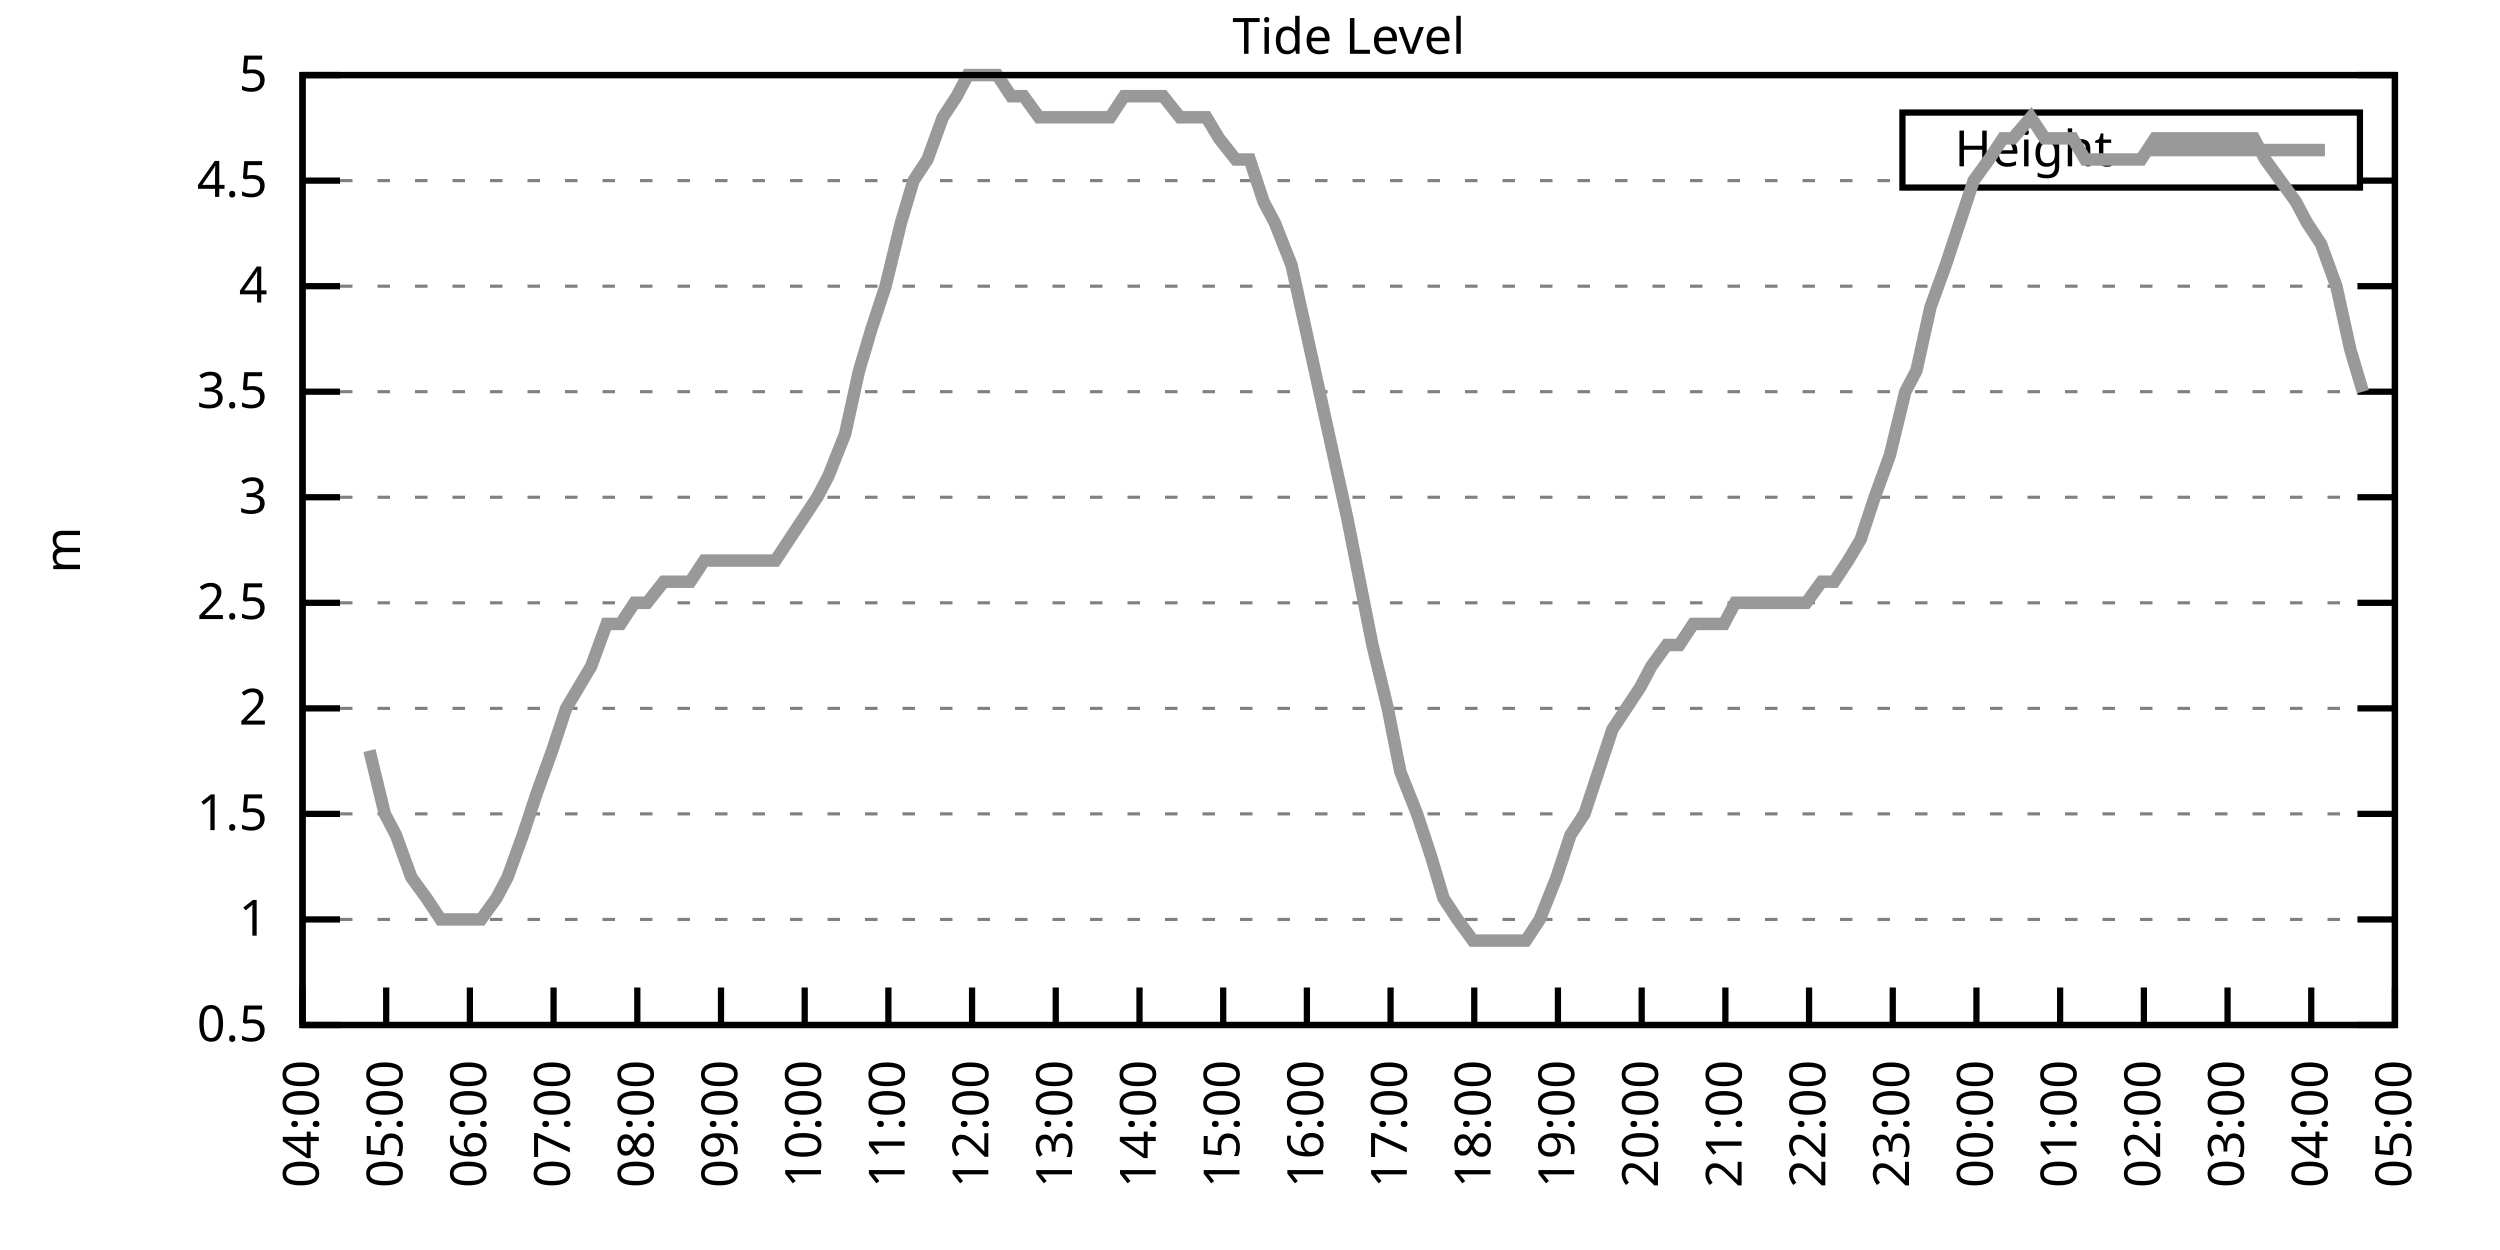
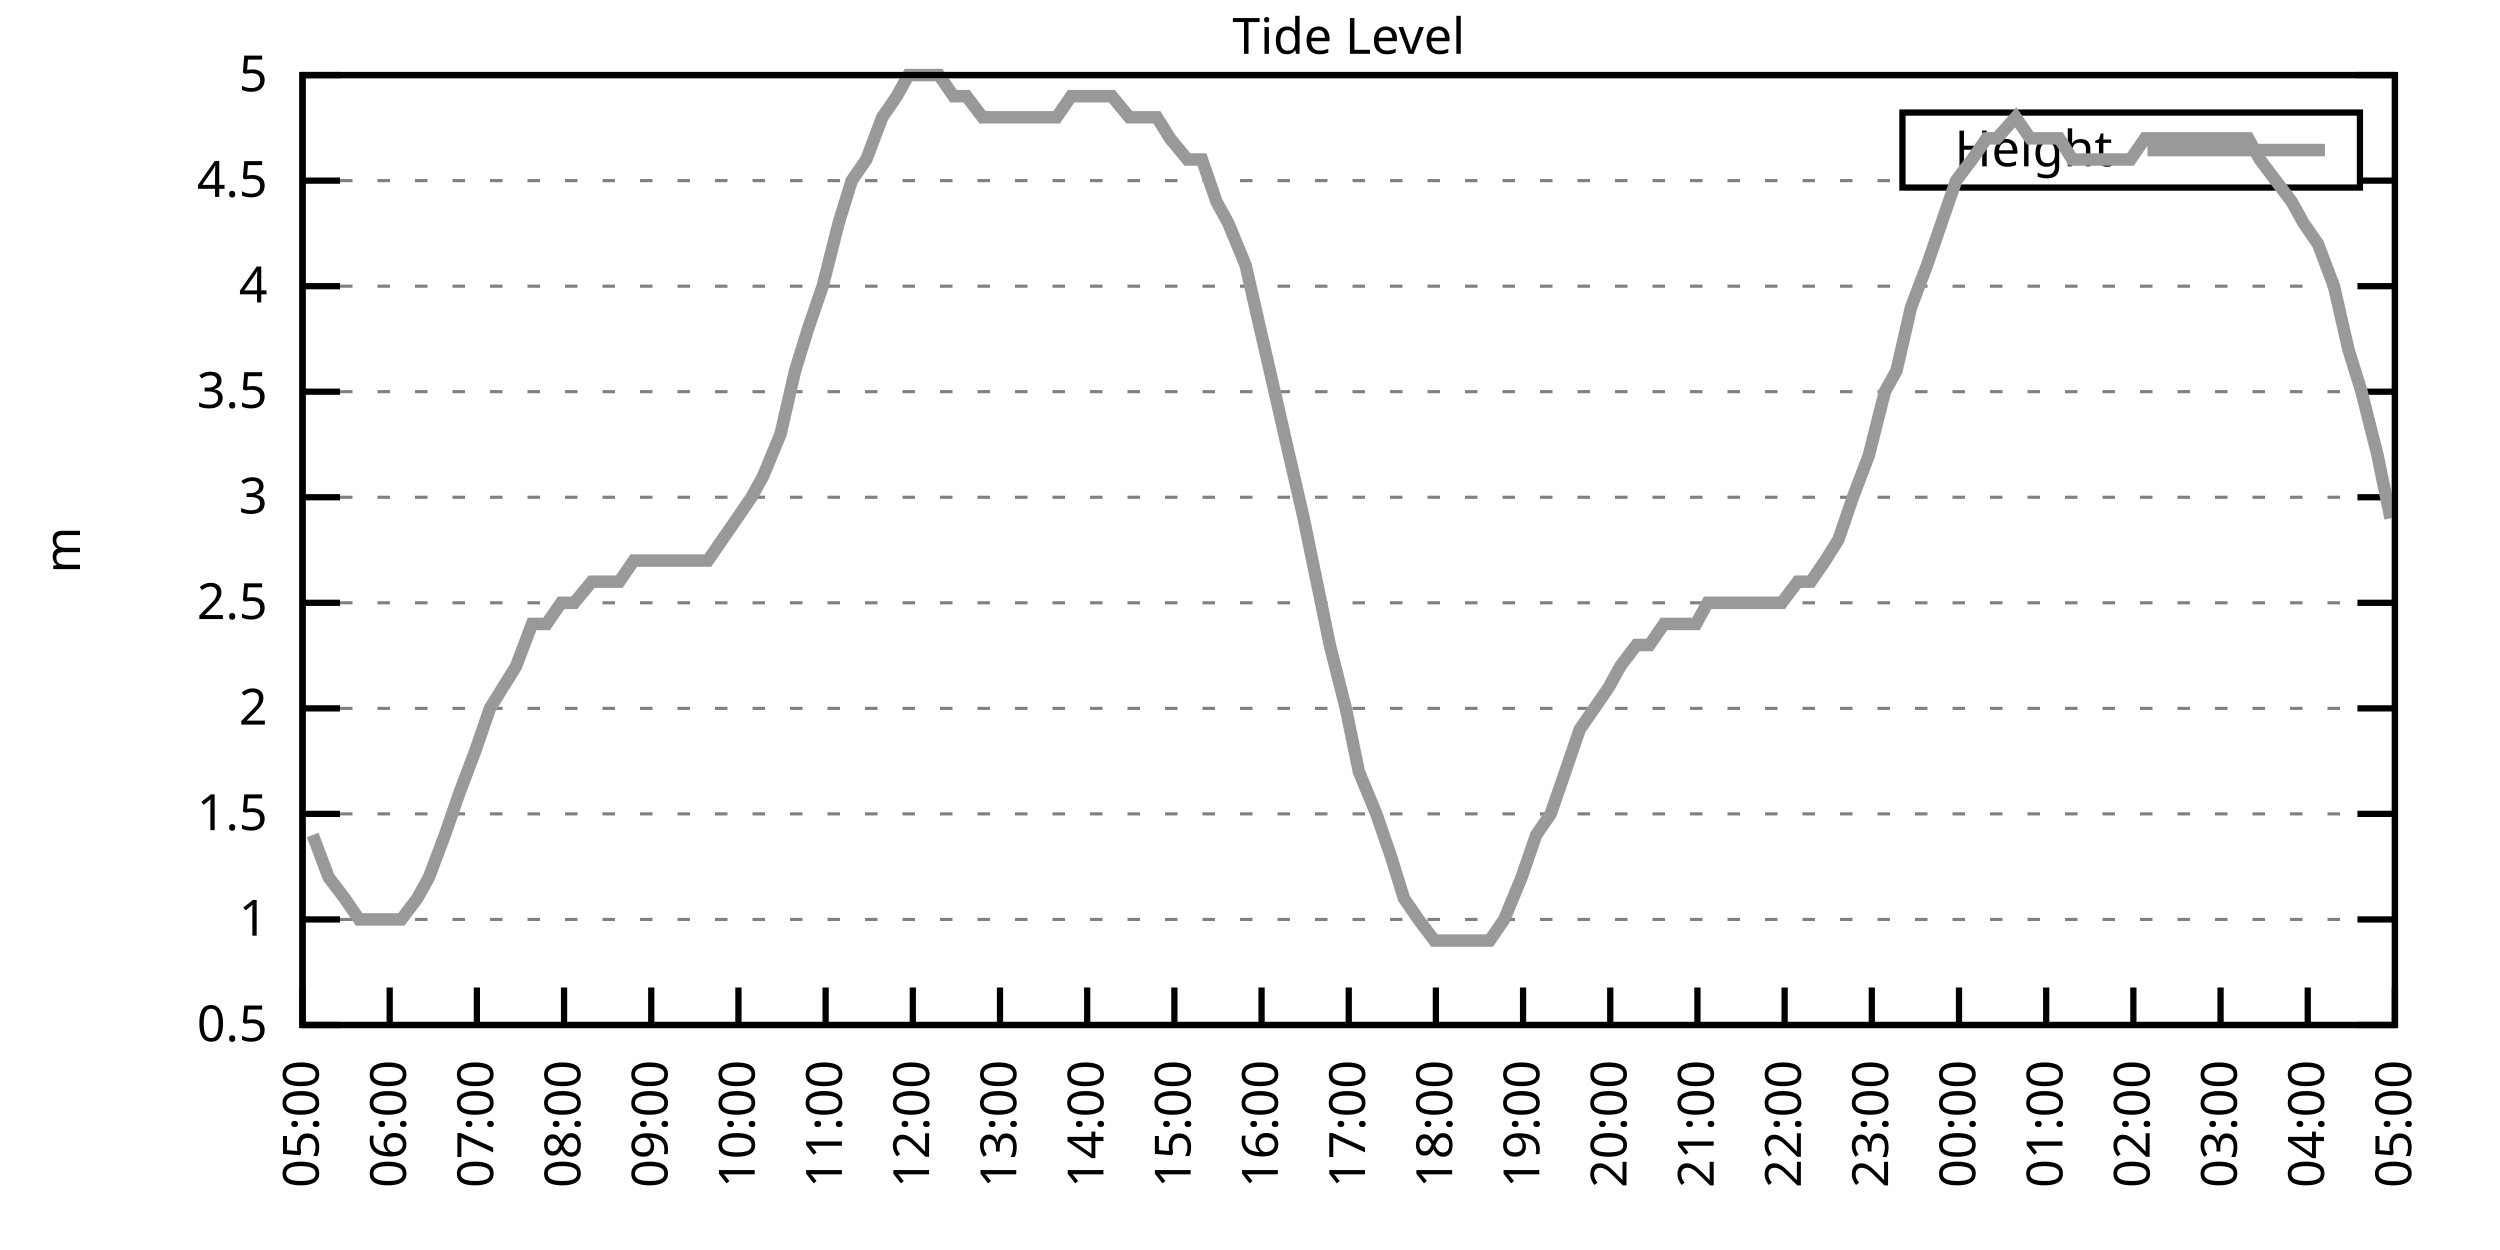
<svg xmlns="http://www.w3.org/2000/svg" xmlns:xlink="http://www.w3.org/1999/xlink" width="400" height="200" viewBox="0 0 400 200">
  <g id="gnuplot_canvas">
    <rect x="0" y="0" width="400" height="200" fill="none" />
    <defs>
      <circle id="gpDot" r="0.5" stroke-width="0.5" stroke="currentColor" />
      <path id="gpPt0" stroke-width="0.333" stroke="currentColor" d="M-1,0 h2 M0,-1 v2" />
      <path id="gpPt1" stroke-width="0.333" stroke="currentColor" d="M-1,-1 L1,1 M1,-1 L-1,1" />
      <path id="gpPt2" stroke-width="0.333" stroke="currentColor" d="M-1,0 L1,0 M0,-1 L0,1 M-1,-1 L1,1 M-1,1 L1,-1" />
      <rect id="gpPt3" stroke-width="0.333" stroke="currentColor" x="-1" y="-1" width="2" height="2" />
      <rect id="gpPt4" stroke-width="0.333" stroke="currentColor" fill="currentColor" x="-1" y="-1" width="2" height="2" />
      <circle id="gpPt5" stroke-width="0.333" stroke="currentColor" cx="0" cy="0" r="1" />
      <use xlink:href="#gpPt5" id="gpPt6" fill="currentColor" stroke="none" />
      <path id="gpPt7" stroke-width="0.333" stroke="currentColor" d="M0,-1.33 L-1.33,0.67 L1.33,0.67 z" />
      <use xlink:href="#gpPt7" id="gpPt8" fill="currentColor" stroke="none" />
      <use xlink:href="#gpPt7" id="gpPt9" stroke="currentColor" transform="rotate(180)" />
      <use xlink:href="#gpPt9" id="gpPt10" fill="currentColor" stroke="none" />
      <use xlink:href="#gpPt3" id="gpPt11" stroke="currentColor" transform="rotate(45)" />
      <use xlink:href="#gpPt11" id="gpPt12" fill="currentColor" stroke="none" />
      <path id="gpPt13" stroke-width="0.333" stroke="currentColor" d="M0,1.330 L1.265,0.411 L0.782,-1.067 L-0.782,-1.076 L-1.265,0.411 z" />
      <use xlink:href="#gpPt13" id="gpPt14" fill="currentColor" stroke="none" />
      <filter id="textbox" filterUnits="objectBoundingBox" x="0" y="0" height="1" width="1">
        <feFlood flood-color="white" flood-opacity="1" result="bgnd" />
        <feComposite in="SourceGraphic" in2="bgnd" operator="atop" />
      </filter>
      <filter id="greybox" filterUnits="objectBoundingBox" x="0" y="0" height="1" width="1">
        <feFlood flood-color="lightgrey" flood-opacity="1" result="grey" />
        <feComposite in="SourceGraphic" in2="grey" operator="atop" />
      </filter>
    </defs>
    <g fill="none" color="white" stroke="currentColor" stroke-width="1.00" stroke-linecap="butt" stroke-linejoin="miter">
</g>
    <g fill="none" color="black" stroke="currentColor" stroke-width="1.00" stroke-linecap="butt" stroke-linejoin="miter">
      <g stroke="none" shape-rendering="crispEdges">
        <polygon fill="rgb(255, 255, 255)" points="48.40,164.00 383.18,164.00 383.18,12.02 48.40,12.02 " />
      </g>
    </g>
    <g fill="none" color="black" stroke="currentColor" stroke-width="1.00" stroke-linecap="butt" stroke-linejoin="miter">
</g>
    <g fill="none" color="black" stroke="black" stroke-width="0.50" stroke-linecap="butt" stroke-linejoin="miter">
</g>
    <g fill="none" color="gray" stroke="currentColor" stroke-width="0.50" stroke-linecap="butt" stroke-linejoin="miter">
      <path stroke="gray" stroke-dasharray="2,4" class="gridline" d="M48.40,164.00 L383.19,164.00  " />
    </g>
    <g fill="none" color="gray" stroke="gray" stroke-width="1.00" stroke-linecap="butt" stroke-linejoin="miter">
</g>
    <g fill="none" color="black" stroke="currentColor" stroke-width="1.00" stroke-linecap="butt" stroke-linejoin="miter">
      <path stroke="black" d="M48.40,164.00 L54.40,164.00 M383.19,164.00 L377.19,164.00  " />
      <g transform="translate(42.80,166.60)" stroke="none" fill="black" font-family="Sans" font-size="8.00" text-anchor="end">
        <text>
          <tspan font-family="Sans"> 0.5</tspan>
        </text>
      </g>
    </g>
    <g fill="none" color="black" stroke="currentColor" stroke-width="1.00" stroke-linecap="butt" stroke-linejoin="miter">
</g>
    <g fill="none" color="black" stroke="black" stroke-width="0.50" stroke-linecap="butt" stroke-linejoin="miter">
</g>
    <g fill="none" color="gray" stroke="currentColor" stroke-width="0.50" stroke-linecap="butt" stroke-linejoin="miter">
      <path stroke="gray" stroke-dasharray="2,4" class="gridline" d="M48.40,147.11 L383.19,147.11  " />
    </g>
    <g fill="none" color="gray" stroke="gray" stroke-width="1.00" stroke-linecap="butt" stroke-linejoin="miter">
</g>
    <g fill="none" color="black" stroke="currentColor" stroke-width="1.00" stroke-linecap="butt" stroke-linejoin="miter">
      <path stroke="black" d="M48.40,147.11 L54.40,147.11 M383.19,147.11 L377.19,147.11  " />
      <g transform="translate(42.80,149.71)" stroke="none" fill="black" font-family="Sans" font-size="8.00" text-anchor="end">
        <text>
          <tspan font-family="Sans"> 1</tspan>
        </text>
      </g>
    </g>
    <g fill="none" color="black" stroke="currentColor" stroke-width="1.00" stroke-linecap="butt" stroke-linejoin="miter">
</g>
    <g fill="none" color="black" stroke="black" stroke-width="0.50" stroke-linecap="butt" stroke-linejoin="miter">
</g>
    <g fill="none" color="gray" stroke="currentColor" stroke-width="0.50" stroke-linecap="butt" stroke-linejoin="miter">
      <path stroke="gray" stroke-dasharray="2,4" class="gridline" d="M48.40,130.22 L383.19,130.22  " />
    </g>
    <g fill="none" color="gray" stroke="gray" stroke-width="1.00" stroke-linecap="butt" stroke-linejoin="miter">
</g>
    <g fill="none" color="black" stroke="currentColor" stroke-width="1.00" stroke-linecap="butt" stroke-linejoin="miter">
      <path stroke="black" d="M48.40,130.22 L54.40,130.22 M383.19,130.22 L377.19,130.22  " />
      <g transform="translate(42.80,132.82)" stroke="none" fill="black" font-family="Sans" font-size="8.00" text-anchor="end">
        <text>
          <tspan font-family="Sans"> 1.5</tspan>
        </text>
      </g>
    </g>
    <g fill="none" color="black" stroke="currentColor" stroke-width="1.00" stroke-linecap="butt" stroke-linejoin="miter">
</g>
    <g fill="none" color="black" stroke="black" stroke-width="0.50" stroke-linecap="butt" stroke-linejoin="miter">
</g>
    <g fill="none" color="gray" stroke="currentColor" stroke-width="0.50" stroke-linecap="butt" stroke-linejoin="miter">
      <path stroke="gray" stroke-dasharray="2,4" class="gridline" d="M48.40,113.34 L383.19,113.34  " />
    </g>
    <g fill="none" color="gray" stroke="gray" stroke-width="1.00" stroke-linecap="butt" stroke-linejoin="miter">
</g>
    <g fill="none" color="black" stroke="currentColor" stroke-width="1.00" stroke-linecap="butt" stroke-linejoin="miter">
      <path stroke="black" d="M48.40,113.34 L54.40,113.34 M383.19,113.34 L377.19,113.34  " />
      <g transform="translate(42.80,115.94)" stroke="none" fill="black" font-family="Sans" font-size="8.00" text-anchor="end">
        <text>
          <tspan font-family="Sans"> 2</tspan>
        </text>
      </g>
    </g>
    <g fill="none" color="black" stroke="currentColor" stroke-width="1.00" stroke-linecap="butt" stroke-linejoin="miter">
</g>
    <g fill="none" color="black" stroke="black" stroke-width="0.50" stroke-linecap="butt" stroke-linejoin="miter">
</g>
    <g fill="none" color="gray" stroke="currentColor" stroke-width="0.50" stroke-linecap="butt" stroke-linejoin="miter">
      <path stroke="gray" stroke-dasharray="2,4" class="gridline" d="M48.40,96.45 L383.19,96.45  " />
    </g>
    <g fill="none" color="gray" stroke="gray" stroke-width="1.00" stroke-linecap="butt" stroke-linejoin="miter">
</g>
    <g fill="none" color="black" stroke="currentColor" stroke-width="1.00" stroke-linecap="butt" stroke-linejoin="miter">
      <path stroke="black" d="M48.40,96.45 L54.40,96.45 M383.19,96.45 L377.19,96.45  " />
      <g transform="translate(42.80,99.05)" stroke="none" fill="black" font-family="Sans" font-size="8.00" text-anchor="end">
        <text>
          <tspan font-family="Sans"> 2.5</tspan>
        </text>
      </g>
    </g>
    <g fill="none" color="black" stroke="currentColor" stroke-width="1.00" stroke-linecap="butt" stroke-linejoin="miter">
</g>
    <g fill="none" color="black" stroke="black" stroke-width="0.50" stroke-linecap="butt" stroke-linejoin="miter">
</g>
    <g fill="none" color="gray" stroke="currentColor" stroke-width="0.50" stroke-linecap="butt" stroke-linejoin="miter">
      <path stroke="gray" stroke-dasharray="2,4" class="gridline" d="M48.40,79.56 L383.19,79.56  " />
    </g>
    <g fill="none" color="gray" stroke="gray" stroke-width="1.00" stroke-linecap="butt" stroke-linejoin="miter">
</g>
    <g fill="none" color="black" stroke="currentColor" stroke-width="1.00" stroke-linecap="butt" stroke-linejoin="miter">
      <path stroke="black" d="M48.40,79.56 L54.40,79.56 M383.19,79.56 L377.19,79.56  " />
      <g transform="translate(42.80,82.16)" stroke="none" fill="black" font-family="Sans" font-size="8.00" text-anchor="end">
        <text>
          <tspan font-family="Sans"> 3</tspan>
        </text>
      </g>
    </g>
    <g fill="none" color="black" stroke="currentColor" stroke-width="1.00" stroke-linecap="butt" stroke-linejoin="miter">
</g>
    <g fill="none" color="black" stroke="black" stroke-width="0.50" stroke-linecap="butt" stroke-linejoin="miter">
</g>
    <g fill="none" color="gray" stroke="currentColor" stroke-width="0.50" stroke-linecap="butt" stroke-linejoin="miter">
      <path stroke="gray" stroke-dasharray="2,4" class="gridline" d="M48.40,62.67 L383.19,62.67  " />
    </g>
    <g fill="none" color="gray" stroke="gray" stroke-width="1.00" stroke-linecap="butt" stroke-linejoin="miter">
</g>
    <g fill="none" color="black" stroke="currentColor" stroke-width="1.00" stroke-linecap="butt" stroke-linejoin="miter">
      <path stroke="black" d="M48.40,62.67 L54.40,62.67 M383.19,62.67 L377.19,62.67  " />
      <g transform="translate(42.80,65.27)" stroke="none" fill="black" font-family="Sans" font-size="8.00" text-anchor="end">
        <text>
          <tspan font-family="Sans"> 3.5</tspan>
        </text>
      </g>
    </g>
    <g fill="none" color="black" stroke="currentColor" stroke-width="1.00" stroke-linecap="butt" stroke-linejoin="miter">
</g>
    <g fill="none" color="black" stroke="black" stroke-width="0.50" stroke-linecap="butt" stroke-linejoin="miter">
</g>
    <g fill="none" color="gray" stroke="currentColor" stroke-width="0.50" stroke-linecap="butt" stroke-linejoin="miter">
      <path stroke="gray" stroke-dasharray="2,4" class="gridline" d="M48.40,45.79 L383.19,45.79  " />
    </g>
    <g fill="none" color="gray" stroke="gray" stroke-width="1.00" stroke-linecap="butt" stroke-linejoin="miter">
</g>
    <g fill="none" color="black" stroke="currentColor" stroke-width="1.00" stroke-linecap="butt" stroke-linejoin="miter">
      <path stroke="black" d="M48.40,45.79 L54.40,45.79 M383.19,45.79 L377.19,45.79  " />
      <g transform="translate(42.80,48.39)" stroke="none" fill="black" font-family="Sans" font-size="8.00" text-anchor="end">
        <text>
          <tspan font-family="Sans"> 4</tspan>
        </text>
      </g>
    </g>
    <g fill="none" color="black" stroke="currentColor" stroke-width="1.00" stroke-linecap="butt" stroke-linejoin="miter">
</g>
    <g fill="none" color="black" stroke="black" stroke-width="0.50" stroke-linecap="butt" stroke-linejoin="miter">
</g>
    <g fill="none" color="gray" stroke="currentColor" stroke-width="0.50" stroke-linecap="butt" stroke-linejoin="miter">
      <path stroke="gray" stroke-dasharray="2,4" class="gridline" d="M48.40,28.90 L304.39,28.90 M377.59,28.90 L383.19,28.90  " />
    </g>
    <g fill="none" color="gray" stroke="gray" stroke-width="1.00" stroke-linecap="butt" stroke-linejoin="miter">
</g>
    <g fill="none" color="black" stroke="currentColor" stroke-width="1.00" stroke-linecap="butt" stroke-linejoin="miter">
      <path stroke="black" d="M48.40,28.90 L54.40,28.90 M383.19,28.90 L377.19,28.90  " />
      <g transform="translate(42.80,31.50)" stroke="none" fill="black" font-family="Sans" font-size="8.00" text-anchor="end">
        <text>
          <tspan font-family="Sans"> 4.5</tspan>
        </text>
      </g>
    </g>
    <g fill="none" color="black" stroke="currentColor" stroke-width="1.00" stroke-linecap="butt" stroke-linejoin="miter">
</g>
    <g fill="none" color="black" stroke="black" stroke-width="0.50" stroke-linecap="butt" stroke-linejoin="miter">
</g>
    <g fill="none" color="gray" stroke="currentColor" stroke-width="0.50" stroke-linecap="butt" stroke-linejoin="miter">
      <path stroke="gray" stroke-dasharray="2,4" class="gridline" d="M48.40,12.01 L383.19,12.01  " />
    </g>
    <g fill="none" color="gray" stroke="gray" stroke-width="1.00" stroke-linecap="butt" stroke-linejoin="miter">
</g>
    <g fill="none" color="black" stroke="currentColor" stroke-width="1.00" stroke-linecap="butt" stroke-linejoin="miter">
      <path stroke="black" d="M48.40,12.01 L54.40,12.01 M383.19,12.01 L377.19,12.01  " />
      <g transform="translate(42.80,14.61)" stroke="none" fill="black" font-family="Sans" font-size="8.00" text-anchor="end">
        <text>
          <tspan font-family="Sans"> 5</tspan>
        </text>
      </g>
    </g>
    <g fill="none" color="black" stroke="currentColor" stroke-width="1.00" stroke-linecap="butt" stroke-linejoin="miter">
      <path stroke="black" d="M48.40,164.00 L48.40,158.00  " />
      <g transform="translate(51.00,169.60) rotate(270.00)" stroke="none" fill="black" font-family="Sans" font-size="8.00" text-anchor="end">
        <text>
-           <tspan font-family="Sans">04:00</tspan>
-         </text>
-       </g>
-     </g>
-     <g fill="none" color="black" stroke="currentColor" stroke-width="1.00" stroke-linecap="butt" stroke-linejoin="miter">
-       <path stroke="black" d="M61.79,164.00 L61.79,158.00  " />
-       <g transform="translate(64.39,169.60) rotate(270.00)" stroke="none" fill="black" font-family="Sans" font-size="8.00" text-anchor="end">
-         <text>
          <tspan font-family="Sans">05:00</tspan>
        </text>
      </g>
    </g>
    <g fill="none" color="black" stroke="currentColor" stroke-width="1.00" stroke-linecap="butt" stroke-linejoin="miter">
-       <path stroke="black" d="M75.18,164.00 L75.18,158.00  " />
-       <g transform="translate(77.78,169.60) rotate(270.00)" stroke="none" fill="black" font-family="Sans" font-size="8.00" text-anchor="end">
+       <path stroke="black" d="M62.35,164.00 L62.35,158.00  " />
+       <g transform="translate(64.95,169.60) rotate(270.00)" stroke="none" fill="black" font-family="Sans" font-size="8.00" text-anchor="end">
        <text>
          <tspan font-family="Sans">06:00</tspan>
        </text>
      </g>
    </g>
    <g fill="none" color="black" stroke="currentColor" stroke-width="1.00" stroke-linecap="butt" stroke-linejoin="miter">
-       <path stroke="black" d="M88.57,164.00 L88.57,158.00  " />
-       <g transform="translate(91.17,169.60) rotate(270.00)" stroke="none" fill="black" font-family="Sans" font-size="8.00" text-anchor="end">
+       <path stroke="black" d="M76.30,164.00 L76.30,158.00  " />
+       <g transform="translate(78.90,169.60) rotate(270.00)" stroke="none" fill="black" font-family="Sans" font-size="8.00" text-anchor="end">
        <text>
          <tspan font-family="Sans">07:00</tspan>
        </text>
      </g>
    </g>
    <g fill="none" color="black" stroke="currentColor" stroke-width="1.00" stroke-linecap="butt" stroke-linejoin="miter">
-       <path stroke="black" d="M101.97,164.00 L101.97,158.00  " />
-       <g transform="translate(104.57,169.60) rotate(270.00)" stroke="none" fill="black" font-family="Sans" font-size="8.00" text-anchor="end">
+       <path stroke="black" d="M90.25,164.00 L90.25,158.00  " />
+       <g transform="translate(92.85,169.60) rotate(270.00)" stroke="none" fill="black" font-family="Sans" font-size="8.00" text-anchor="end">
        <text>
          <tspan font-family="Sans">08:00</tspan>
        </text>
      </g>
    </g>
    <g fill="none" color="black" stroke="currentColor" stroke-width="1.00" stroke-linecap="butt" stroke-linejoin="miter">
-       <path stroke="black" d="M115.36,164.00 L115.36,158.00  " />
-       <g transform="translate(117.96,169.60) rotate(270.00)" stroke="none" fill="black" font-family="Sans" font-size="8.00" text-anchor="end">
+       <path stroke="black" d="M104.20,164.00 L104.20,158.00  " />
+       <g transform="translate(106.80,169.60) rotate(270.00)" stroke="none" fill="black" font-family="Sans" font-size="8.00" text-anchor="end">
        <text>
          <tspan font-family="Sans">09:00</tspan>
        </text>
      </g>
    </g>
    <g fill="none" color="black" stroke="currentColor" stroke-width="1.00" stroke-linecap="butt" stroke-linejoin="miter">
-       <path stroke="black" d="M128.75,164.00 L128.75,158.00  " />
-       <g transform="translate(131.35,169.60) rotate(270.00)" stroke="none" fill="black" font-family="Sans" font-size="8.00" text-anchor="end">
+       <path stroke="black" d="M118.15,164.00 L118.15,158.00  " />
+       <g transform="translate(120.75,169.60) rotate(270.00)" stroke="none" fill="black" font-family="Sans" font-size="8.00" text-anchor="end">
        <text>
          <tspan font-family="Sans">10:00</tspan>
        </text>
      </g>
    </g>
    <g fill="none" color="black" stroke="currentColor" stroke-width="1.00" stroke-linecap="butt" stroke-linejoin="miter">
-       <path stroke="black" d="M142.14,164.00 L142.14,158.00  " />
-       <g transform="translate(144.74,169.60) rotate(270.00)" stroke="none" fill="black" font-family="Sans" font-size="8.00" text-anchor="end">
+       <path stroke="black" d="M132.10,164.00 L132.10,158.00  " />
+       <g transform="translate(134.70,169.60) rotate(270.00)" stroke="none" fill="black" font-family="Sans" font-size="8.00" text-anchor="end">
        <text>
          <tspan font-family="Sans">11:00</tspan>
        </text>
      </g>
    </g>
    <g fill="none" color="black" stroke="currentColor" stroke-width="1.00" stroke-linecap="butt" stroke-linejoin="miter">
-       <path stroke="black" d="M155.53,164.00 L155.53,158.00  " />
-       <g transform="translate(158.13,169.60) rotate(270.00)" stroke="none" fill="black" font-family="Sans" font-size="8.00" text-anchor="end">
+       <path stroke="black" d="M146.05,164.00 L146.05,158.00  " />
+       <g transform="translate(148.65,169.60) rotate(270.00)" stroke="none" fill="black" font-family="Sans" font-size="8.00" text-anchor="end">
        <text>
          <tspan font-family="Sans">12:00</tspan>
        </text>
      </g>
    </g>
    <g fill="none" color="black" stroke="currentColor" stroke-width="1.00" stroke-linecap="butt" stroke-linejoin="miter">
-       <path stroke="black" d="M168.92,164.00 L168.92,158.00  " />
-       <g transform="translate(171.52,169.60) rotate(270.00)" stroke="none" fill="black" font-family="Sans" font-size="8.00" text-anchor="end">
+       <path stroke="black" d="M160.00,164.00 L160.00,158.00  " />
+       <g transform="translate(162.60,169.60) rotate(270.00)" stroke="none" fill="black" font-family="Sans" font-size="8.00" text-anchor="end">
        <text>
          <tspan font-family="Sans">13:00</tspan>
        </text>
      </g>
    </g>
    <g fill="none" color="black" stroke="currentColor" stroke-width="1.00" stroke-linecap="butt" stroke-linejoin="miter">
-       <path stroke="black" d="M182.32,164.00 L182.32,158.00  " />
-       <g transform="translate(184.92,169.60) rotate(270.00)" stroke="none" fill="black" font-family="Sans" font-size="8.00" text-anchor="end">
+       <path stroke="black" d="M173.95,164.00 L173.95,158.00  " />
+       <g transform="translate(176.55,169.60) rotate(270.00)" stroke="none" fill="black" font-family="Sans" font-size="8.00" text-anchor="end">
        <text>
          <tspan font-family="Sans">14:00</tspan>
        </text>
      </g>
    </g>
    <g fill="none" color="black" stroke="currentColor" stroke-width="1.00" stroke-linecap="butt" stroke-linejoin="miter">
-       <path stroke="black" d="M195.71,164.00 L195.71,158.00  " />
-       <g transform="translate(198.31,169.60) rotate(270.00)" stroke="none" fill="black" font-family="Sans" font-size="8.00" text-anchor="end">
+       <path stroke="black" d="M187.90,164.00 L187.90,158.00  " />
+       <g transform="translate(190.50,169.60) rotate(270.00)" stroke="none" fill="black" font-family="Sans" font-size="8.00" text-anchor="end">
        <text>
          <tspan font-family="Sans">15:00</tspan>
        </text>
      </g>
    </g>
    <g fill="none" color="black" stroke="currentColor" stroke-width="1.00" stroke-linecap="butt" stroke-linejoin="miter">
-       <path stroke="black" d="M209.10,164.00 L209.10,158.00  " />
-       <g transform="translate(211.70,169.60) rotate(270.00)" stroke="none" fill="black" font-family="Sans" font-size="8.00" text-anchor="end">
+       <path stroke="black" d="M201.85,164.00 L201.85,158.00  " />
+       <g transform="translate(204.45,169.60) rotate(270.00)" stroke="none" fill="black" font-family="Sans" font-size="8.00" text-anchor="end">
        <text>
          <tspan font-family="Sans">16:00</tspan>
        </text>
      </g>
    </g>
    <g fill="none" color="black" stroke="currentColor" stroke-width="1.00" stroke-linecap="butt" stroke-linejoin="miter">
-       <path stroke="black" d="M222.49,164.00 L222.49,158.00  " />
-       <g transform="translate(225.09,169.60) rotate(270.00)" stroke="none" fill="black" font-family="Sans" font-size="8.00" text-anchor="end">
+       <path stroke="black" d="M215.80,164.00 L215.80,158.00  " />
+       <g transform="translate(218.40,169.60) rotate(270.00)" stroke="none" fill="black" font-family="Sans" font-size="8.00" text-anchor="end">
        <text>
          <tspan font-family="Sans">17:00</tspan>
        </text>
      </g>
    </g>
    <g fill="none" color="black" stroke="currentColor" stroke-width="1.00" stroke-linecap="butt" stroke-linejoin="miter">
-       <path stroke="black" d="M235.88,164.00 L235.88,158.00  " />
-       <g transform="translate(238.48,169.60) rotate(270.00)" stroke="none" fill="black" font-family="Sans" font-size="8.00" text-anchor="end">
+       <path stroke="black" d="M229.74,164.00 L229.74,158.00  " />
+       <g transform="translate(232.34,169.60) rotate(270.00)" stroke="none" fill="black" font-family="Sans" font-size="8.00" text-anchor="end">
        <text>
          <tspan font-family="Sans">18:00</tspan>
        </text>
      </g>
    </g>
    <g fill="none" color="black" stroke="currentColor" stroke-width="1.00" stroke-linecap="butt" stroke-linejoin="miter">
-       <path stroke="black" d="M249.27,164.00 L249.27,158.00  " />
-       <g transform="translate(251.87,169.60) rotate(270.00)" stroke="none" fill="black" font-family="Sans" font-size="8.00" text-anchor="end">
+       <path stroke="black" d="M243.69,164.00 L243.69,158.00  " />
+       <g transform="translate(246.29,169.60) rotate(270.00)" stroke="none" fill="black" font-family="Sans" font-size="8.00" text-anchor="end">
        <text>
          <tspan font-family="Sans">19:00</tspan>
        </text>
      </g>
    </g>
    <g fill="none" color="black" stroke="currentColor" stroke-width="1.00" stroke-linecap="butt" stroke-linejoin="miter">
-       <path stroke="black" d="M262.67,164.00 L262.67,158.00  " />
-       <g transform="translate(265.27,169.60) rotate(270.00)" stroke="none" fill="black" font-family="Sans" font-size="8.00" text-anchor="end">
+       <path stroke="black" d="M257.64,164.00 L257.64,158.00  " />
+       <g transform="translate(260.24,169.60) rotate(270.00)" stroke="none" fill="black" font-family="Sans" font-size="8.00" text-anchor="end">
        <text>
          <tspan font-family="Sans">20:00</tspan>
        </text>
      </g>
    </g>
    <g fill="none" color="black" stroke="currentColor" stroke-width="1.00" stroke-linecap="butt" stroke-linejoin="miter">
-       <path stroke="black" d="M276.06,164.00 L276.06,158.00  " />
-       <g transform="translate(278.66,169.60) rotate(270.00)" stroke="none" fill="black" font-family="Sans" font-size="8.00" text-anchor="end">
+       <path stroke="black" d="M271.59,164.00 L271.59,158.00  " />
+       <g transform="translate(274.19,169.60) rotate(270.00)" stroke="none" fill="black" font-family="Sans" font-size="8.00" text-anchor="end">
        <text>
          <tspan font-family="Sans">21:00</tspan>
        </text>
      </g>
    </g>
    <g fill="none" color="black" stroke="currentColor" stroke-width="1.00" stroke-linecap="butt" stroke-linejoin="miter">
-       <path stroke="black" d="M289.45,164.00 L289.45,158.00  " />
-       <g transform="translate(292.05,169.60) rotate(270.00)" stroke="none" fill="black" font-family="Sans" font-size="8.00" text-anchor="end">
+       <path stroke="black" d="M285.54,164.00 L285.54,158.00  " />
+       <g transform="translate(288.14,169.60) rotate(270.00)" stroke="none" fill="black" font-family="Sans" font-size="8.00" text-anchor="end">
        <text>
          <tspan font-family="Sans">22:00</tspan>
        </text>
      </g>
    </g>
    <g fill="none" color="black" stroke="currentColor" stroke-width="1.00" stroke-linecap="butt" stroke-linejoin="miter">
-       <path stroke="black" d="M302.84,164.00 L302.84,158.00  " />
-       <g transform="translate(305.44,169.60) rotate(270.00)" stroke="none" fill="black" font-family="Sans" font-size="8.00" text-anchor="end">
+       <path stroke="black" d="M299.49,164.00 L299.49,158.00  " />
+       <g transform="translate(302.09,169.60) rotate(270.00)" stroke="none" fill="black" font-family="Sans" font-size="8.00" text-anchor="end">
        <text>
          <tspan font-family="Sans">23:00</tspan>
        </text>
      </g>
    </g>
    <g fill="none" color="black" stroke="currentColor" stroke-width="1.00" stroke-linecap="butt" stroke-linejoin="miter">
-       <path stroke="black" d="M316.23,164.00 L316.23,158.00  " />
-       <g transform="translate(318.83,169.60) rotate(270.00)" stroke="none" fill="black" font-family="Sans" font-size="8.00" text-anchor="end">
+       <path stroke="black" d="M313.44,164.00 L313.44,158.00  " />
+       <g transform="translate(316.04,169.60) rotate(270.00)" stroke="none" fill="black" font-family="Sans" font-size="8.00" text-anchor="end">
        <text>
          <tspan font-family="Sans">00:00</tspan>
        </text>
      </g>
    </g>
    <g fill="none" color="black" stroke="currentColor" stroke-width="1.00" stroke-linecap="butt" stroke-linejoin="miter">
-       <path stroke="black" d="M329.62,164.00 L329.62,158.00  " />
-       <g transform="translate(332.22,169.60) rotate(270.00)" stroke="none" fill="black" font-family="Sans" font-size="8.00" text-anchor="end">
+       <path stroke="black" d="M327.39,164.00 L327.39,158.00  " />
+       <g transform="translate(329.99,169.60) rotate(270.00)" stroke="none" fill="black" font-family="Sans" font-size="8.00" text-anchor="end">
        <text>
          <tspan font-family="Sans">01:00</tspan>
        </text>
      </g>
    </g>
    <g fill="none" color="black" stroke="currentColor" stroke-width="1.00" stroke-linecap="butt" stroke-linejoin="miter">
-       <path stroke="black" d="M343.02,164.00 L343.02,158.00  " />
-       <g transform="translate(345.62,169.60) rotate(270.00)" stroke="none" fill="black" font-family="Sans" font-size="8.00" text-anchor="end">
+       <path stroke="black" d="M341.34,164.00 L341.34,158.00  " />
+       <g transform="translate(343.94,169.60) rotate(270.00)" stroke="none" fill="black" font-family="Sans" font-size="8.00" text-anchor="end">
        <text>
          <tspan font-family="Sans">02:00</tspan>
        </text>
      </g>
    </g>
    <g fill="none" color="black" stroke="currentColor" stroke-width="1.00" stroke-linecap="butt" stroke-linejoin="miter">
-       <path stroke="black" d="M356.41,164.00 L356.41,158.00  " />
-       <g transform="translate(359.01,169.60) rotate(270.00)" stroke="none" fill="black" font-family="Sans" font-size="8.00" text-anchor="end">
+       <path stroke="black" d="M355.29,164.00 L355.29,158.00  " />
+       <g transform="translate(357.89,169.60) rotate(270.00)" stroke="none" fill="black" font-family="Sans" font-size="8.00" text-anchor="end">
        <text>
          <tspan font-family="Sans">03:00</tspan>
        </text>
      </g>
    </g>
    <g fill="none" color="black" stroke="currentColor" stroke-width="1.00" stroke-linecap="butt" stroke-linejoin="miter">
-       <path stroke="black" d="M369.80,164.00 L369.80,158.00  " />
-       <g transform="translate(372.40,169.60) rotate(270.00)" stroke="none" fill="black" font-family="Sans" font-size="8.00" text-anchor="end">
+       <path stroke="black" d="M369.24,164.00 L369.24,158.00  " />
+       <g transform="translate(371.84,169.60) rotate(270.00)" stroke="none" fill="black" font-family="Sans" font-size="8.00" text-anchor="end">
        <text>
          <tspan font-family="Sans">04:00</tspan>
        </text>
      </g>
    </g>
    <g fill="none" color="black" stroke="currentColor" stroke-width="1.00" stroke-linecap="butt" stroke-linejoin="miter">
      <path stroke="black" d="M383.19,164.00 L383.19,158.00  " />
      <g transform="translate(385.79,169.60) rotate(270.00)" stroke="none" fill="black" font-family="Sans" font-size="8.00" text-anchor="end">
        <text>
          <tspan font-family="Sans">05:00</tspan>
        </text>
      </g>
    </g>
    <g fill="none" color="black" stroke="currentColor" stroke-width="1.00" stroke-linecap="butt" stroke-linejoin="miter">
</g>
    <g fill="none" color="black" stroke="currentColor" stroke-width="1.00" stroke-linecap="butt" stroke-linejoin="miter">
      <path stroke="black" d="M48.40,12.01 L48.40,164.00 L383.19,164.00 L383.19,12.01 L48.40,12.01 Z  " />
    </g>
    <g fill="none" color="black" stroke="currentColor" stroke-width="1.00" stroke-linecap="butt" stroke-linejoin="miter">
</g>
    <g fill="none" color="black" stroke="currentColor" stroke-width="1.00" stroke-linecap="butt" stroke-linejoin="miter">
      <path stroke="black" d="M304.39,30.01 L304.39,18.01 L377.59,18.01 L377.59,30.01 L304.39,30.01 Z  " />
    </g>
    <g id="Tide_level_plot_1">
      <g fill="none" color="white" stroke="black" stroke-width="2.00" stroke-linecap="butt" stroke-linejoin="miter">
</g>
      <g fill="none" color="black" stroke="currentColor" stroke-width="2.00" stroke-linecap="butt" stroke-linejoin="miter">
        <g transform="translate(337.99,26.61)" stroke="none" fill="black" font-family="Sans" font-size="8.00" text-anchor="end">
          <text>
            <tspan font-family="Sans">Height</tspan>
          </text>
        </g>
      </g>
      <g fill="none" color="black" stroke="currentColor" stroke-width="2.00" stroke-linecap="butt" stroke-linejoin="miter">
-         <path stroke="rgb(153, 153, 153)" d="M343.59,24.01 L371.99,24.01 M59.11,120.09 L61.57,130.22 L63.35,133.60 L65.81,140.36 L68.26,143.73 L70.50,147.11   L72.73,147.11 L74.51,147.11 L76.97,147.11 L79.42,143.73 L81.21,140.36 L83.66,133.60 L85.90,126.85 L88.35,120.09   L90.58,113.34 L92.59,109.96 L94.60,106.58 L97.06,99.83 L99.29,99.83 L101.52,96.45 L103.53,96.45 L106.21,93.07   L108.44,93.07 L110.45,93.07 L112.68,89.69 L114.91,89.69 L117.14,89.69 L119.15,89.69 L121.38,89.69 L124.06,89.69   L126.29,86.32 L128.53,82.94 L130.76,79.56 L132.54,76.18 L135.22,69.43 L137.45,59.30 L139.46,52.54 L141.69,45.79   L144.15,35.65 L146.16,28.90 L148.39,25.52 L150.85,18.77 L153.08,15.39 L154.86,12.01 L157.10,12.01 L159.55,12.01   L161.78,15.39 L163.79,15.39 L166.25,18.77 L168.25,18.77 L170.49,18.77 L172.94,18.77 L175.40,18.77 L177.63,18.77   L179.86,15.39 L183.88,15.39 L186.11,15.39 L188.79,18.77 L191.02,18.77 L193.03,18.77 L195.04,22.14 L197.72,25.52   L199.95,25.52 L202.18,32.28 L203.97,35.65 L206.64,42.41 L208.88,52.54 L211.11,62.67 L213.34,72.81 L215.57,82.94   L217.58,93.07 L219.59,103.20 L222.04,113.34 L224.05,123.47 L226.73,130.22 L228.96,136.98 L230.97,143.73 L233.20,147.11   L235.66,150.49 L237.89,150.49 L240.12,150.49 L242.13,150.49 L244.14,150.49 L246.37,147.11 L249.05,140.36 L251.28,133.60   L253.51,130.22 L255.75,123.47 L257.98,116.71 L260.21,113.34 L262.44,109.96 L264.23,106.58 L266.68,103.20 L268.69,103.20   L270.92,99.83 L273.60,99.83 L275.83,99.83 L277.62,96.45 L280.07,96.45 L282.31,96.45 L284.76,96.45 L286.77,96.45   L289.00,96.45 L291.46,93.07 L293.47,93.07 L295.70,89.69 L297.71,86.32 L299.94,79.56 L302.39,72.81 L304.85,62.67   L306.63,59.30 L308.87,49.16 L311.32,42.41 L313.55,35.65 L315.79,28.90 L318.24,25.52 L320.47,22.14 L322.04,22.14   L324.94,18.77 L327.17,22.14 L329.18,22.14 L331.63,22.14 L333.64,25.52 L336.10,25.52 L337.88,25.52 L339.89,25.52   L342.57,25.52 L344.80,22.14 L347.26,22.14 L349.04,22.14 L351.50,22.14 L353.28,22.14 L356.18,22.14 L357.97,22.14   L360.65,22.14 L362.43,25.52 L364.89,28.90 L367.34,32.28 L369.13,35.65 L371.36,39.03 L373.82,45.79 L376.05,55.92   L378.06,62.67  " />
+         <path stroke="rgb(153, 153, 153)" d="M343.59,24.01 L371.99,24.01 M50.03,133.60 L52.58,140.36 L55.14,143.73 L57.47,147.11 L59.79,147.11 L61.65,147.11   L64.21,147.11 L66.77,143.73 L68.63,140.36 L71.18,133.60 L73.51,126.85 L76.07,120.09 L78.39,113.34 L80.48,109.96   L82.58,106.58 L85.13,99.83 L87.46,99.83 L89.78,96.45 L91.88,96.45 L94.67,93.07 L96.99,93.07 L99.08,93.07   L101.41,89.69 L103.73,89.69 L106.06,89.69 L108.15,89.69 L110.48,89.69 L113.27,89.69 L115.59,86.32 L117.92,82.94   L120.24,79.56 L122.10,76.18 L124.89,69.43 L127.22,59.30 L129.31,52.54 L131.63,45.79 L134.19,35.65 L136.28,28.90   L138.61,25.52 L141.16,18.77 L143.49,15.39 L145.35,12.01 L147.67,12.01 L150.23,12.01 L152.56,15.39 L154.65,15.39   L157.21,18.77 L159.30,18.77 L161.62,18.77 L164.18,18.77 L166.74,18.77 L169.06,18.77 L171.39,15.39 L175.57,15.39   L177.90,15.39 L180.69,18.77 L183.01,18.77 L185.11,18.77 L187.20,22.14 L189.99,25.52 L192.31,25.52 L194.64,32.28   L196.50,35.65 L199.29,42.41 L201.61,52.54 L203.94,62.67 L206.26,72.81 L208.59,82.94 L210.68,93.07 L212.77,103.20   L215.33,113.34 L217.42,123.47 L220.21,130.22 L222.54,136.98 L224.63,143.73 L226.95,147.11 L229.51,150.49 L231.84,150.49   L234.16,150.49 L236.25,150.49 L238.35,150.49 L240.67,147.11 L243.46,140.36 L245.79,133.60 L248.11,130.22 L250.44,123.47   L252.76,116.71 L255.09,113.34 L257.41,109.96 L259.27,106.58 L261.83,103.20 L263.92,103.20 L266.25,99.83 L269.04,99.83   L271.36,99.83 L273.22,96.45 L275.78,96.45 L278.10,96.45 L280.66,96.45 L282.75,96.45 L285.08,96.45 L287.64,93.07   L289.73,93.07 L292.05,89.69 L294.15,86.32 L296.47,79.56 L299.03,72.81 L301.58,62.67 L303.44,59.30 L305.77,49.16   L308.33,42.41 L310.65,35.65 L312.98,28.90 L315.53,25.52 L317.86,22.14 L319.49,22.14 L322.51,18.77 L324.83,22.14   L326.93,22.14 L329.48,22.14 L331.58,25.52 L334.13,25.52 L335.99,25.52 L338.09,25.52 L340.88,25.52 L343.20,22.14   L345.76,22.14 L347.62,22.14 L350.18,22.14 L352.04,22.14 L355.06,22.14 L356.92,22.14 L359.71,22.14 L361.57,25.52   L364.13,28.90 L366.68,32.28 L368.54,35.65 L370.87,39.03 L373.43,45.79 L375.75,55.92 L377.84,62.67 L380.40,72.81   L382.49,82.94  " />
      </g>
    </g>
    <g fill="none" color="black" stroke="currentColor" stroke-width="2.00" stroke-linecap="butt" stroke-linejoin="miter">
</g>
    <g fill="none" color="black" stroke="black" stroke-width="1.00" stroke-linecap="butt" stroke-linejoin="miter">
</g>
    <g fill="none" color="black" stroke="currentColor" stroke-width="1.00" stroke-linecap="butt" stroke-linejoin="miter">
      <path stroke="black" d="M48.40,12.01 L48.40,164.00 L383.19,164.00 L383.19,12.01 L48.40,12.01 Z  " />
      <g transform="translate(12.80,88.01) rotate(270.00)" stroke="none" fill="black" font-family="Sans" font-size="8.00" text-anchor="middle">
        <text>
          <tspan font-family="Sans">m</tspan>
        </text>
      </g>
    </g>
    <g fill="none" color="black" stroke="currentColor" stroke-width="1.00" stroke-linecap="butt" stroke-linejoin="miter">
</g>
    <g fill="none" color="black" stroke="currentColor" stroke-width="1.00" stroke-linecap="butt" stroke-linejoin="miter">
      <g transform="translate(215.79,8.61)" stroke="none" fill="black" font-family="Sans" font-size="8.00" text-anchor="middle">
        <text>
          <tspan font-family="Sans">Tide Level</tspan>
        </text>
      </g>
    </g>
    <g fill="none" color="black" stroke="currentColor" stroke-width="1.00" stroke-linecap="butt" stroke-linejoin="miter">
</g>
  </g>
</svg>
